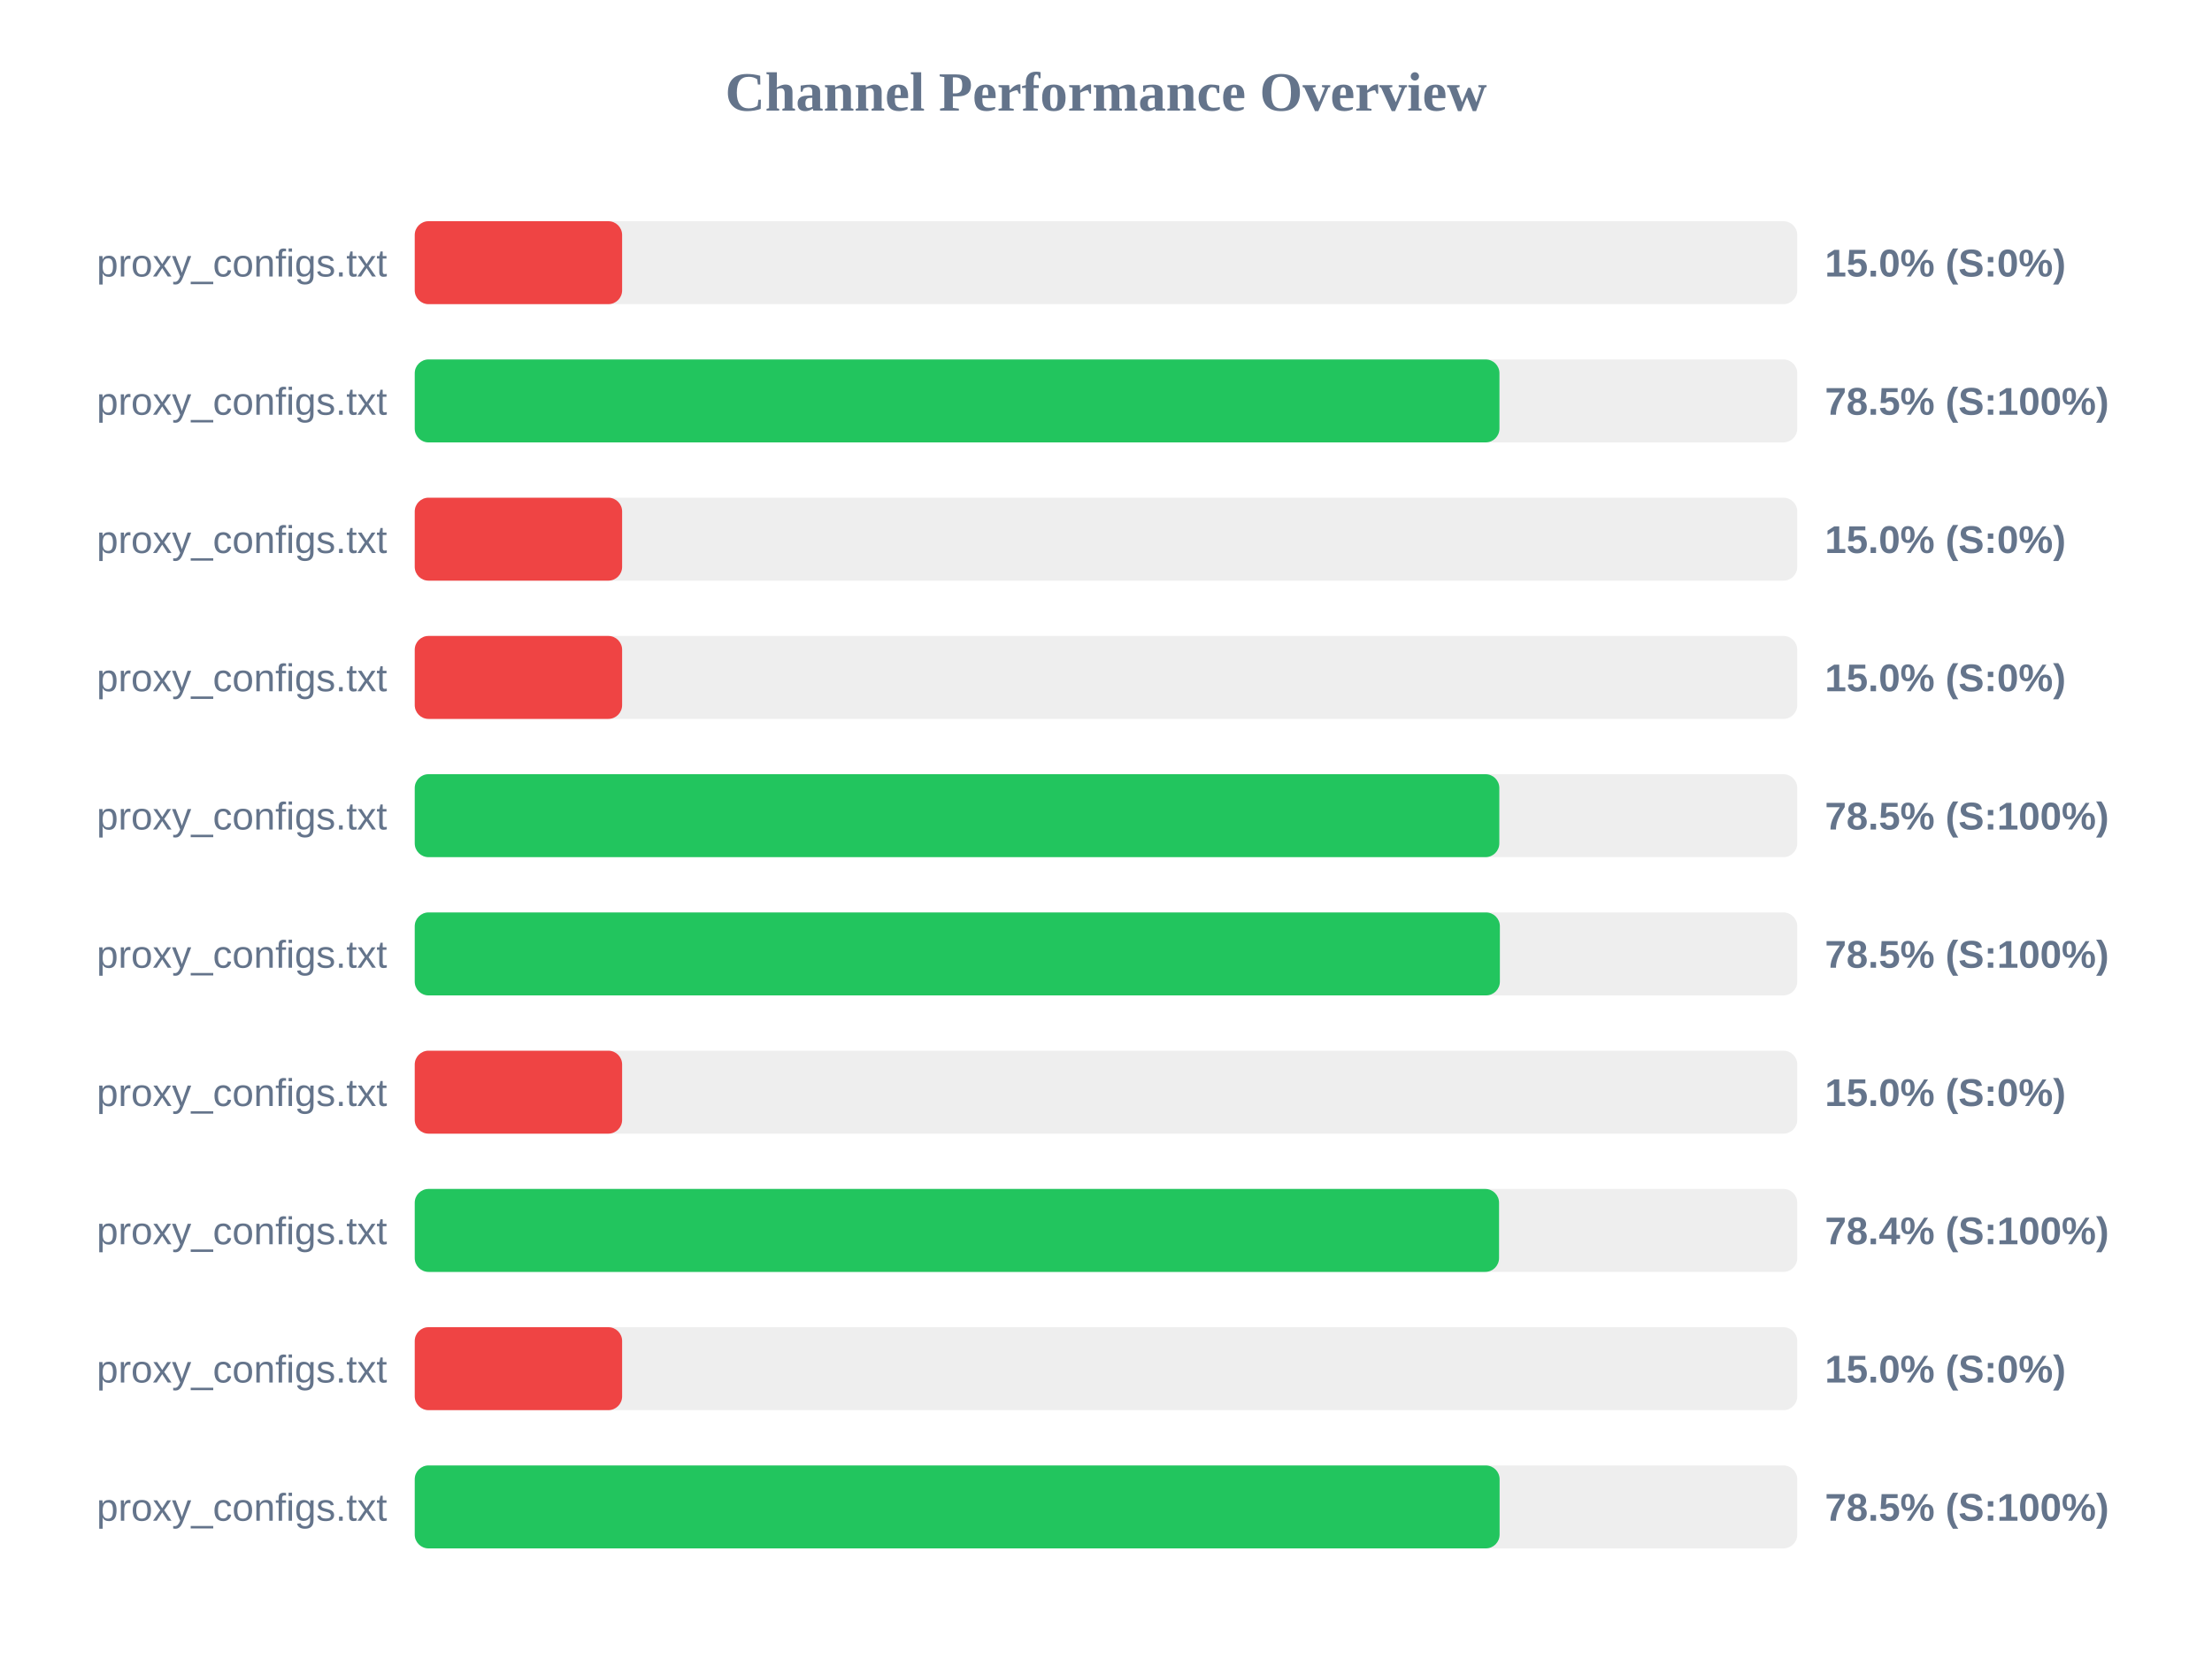
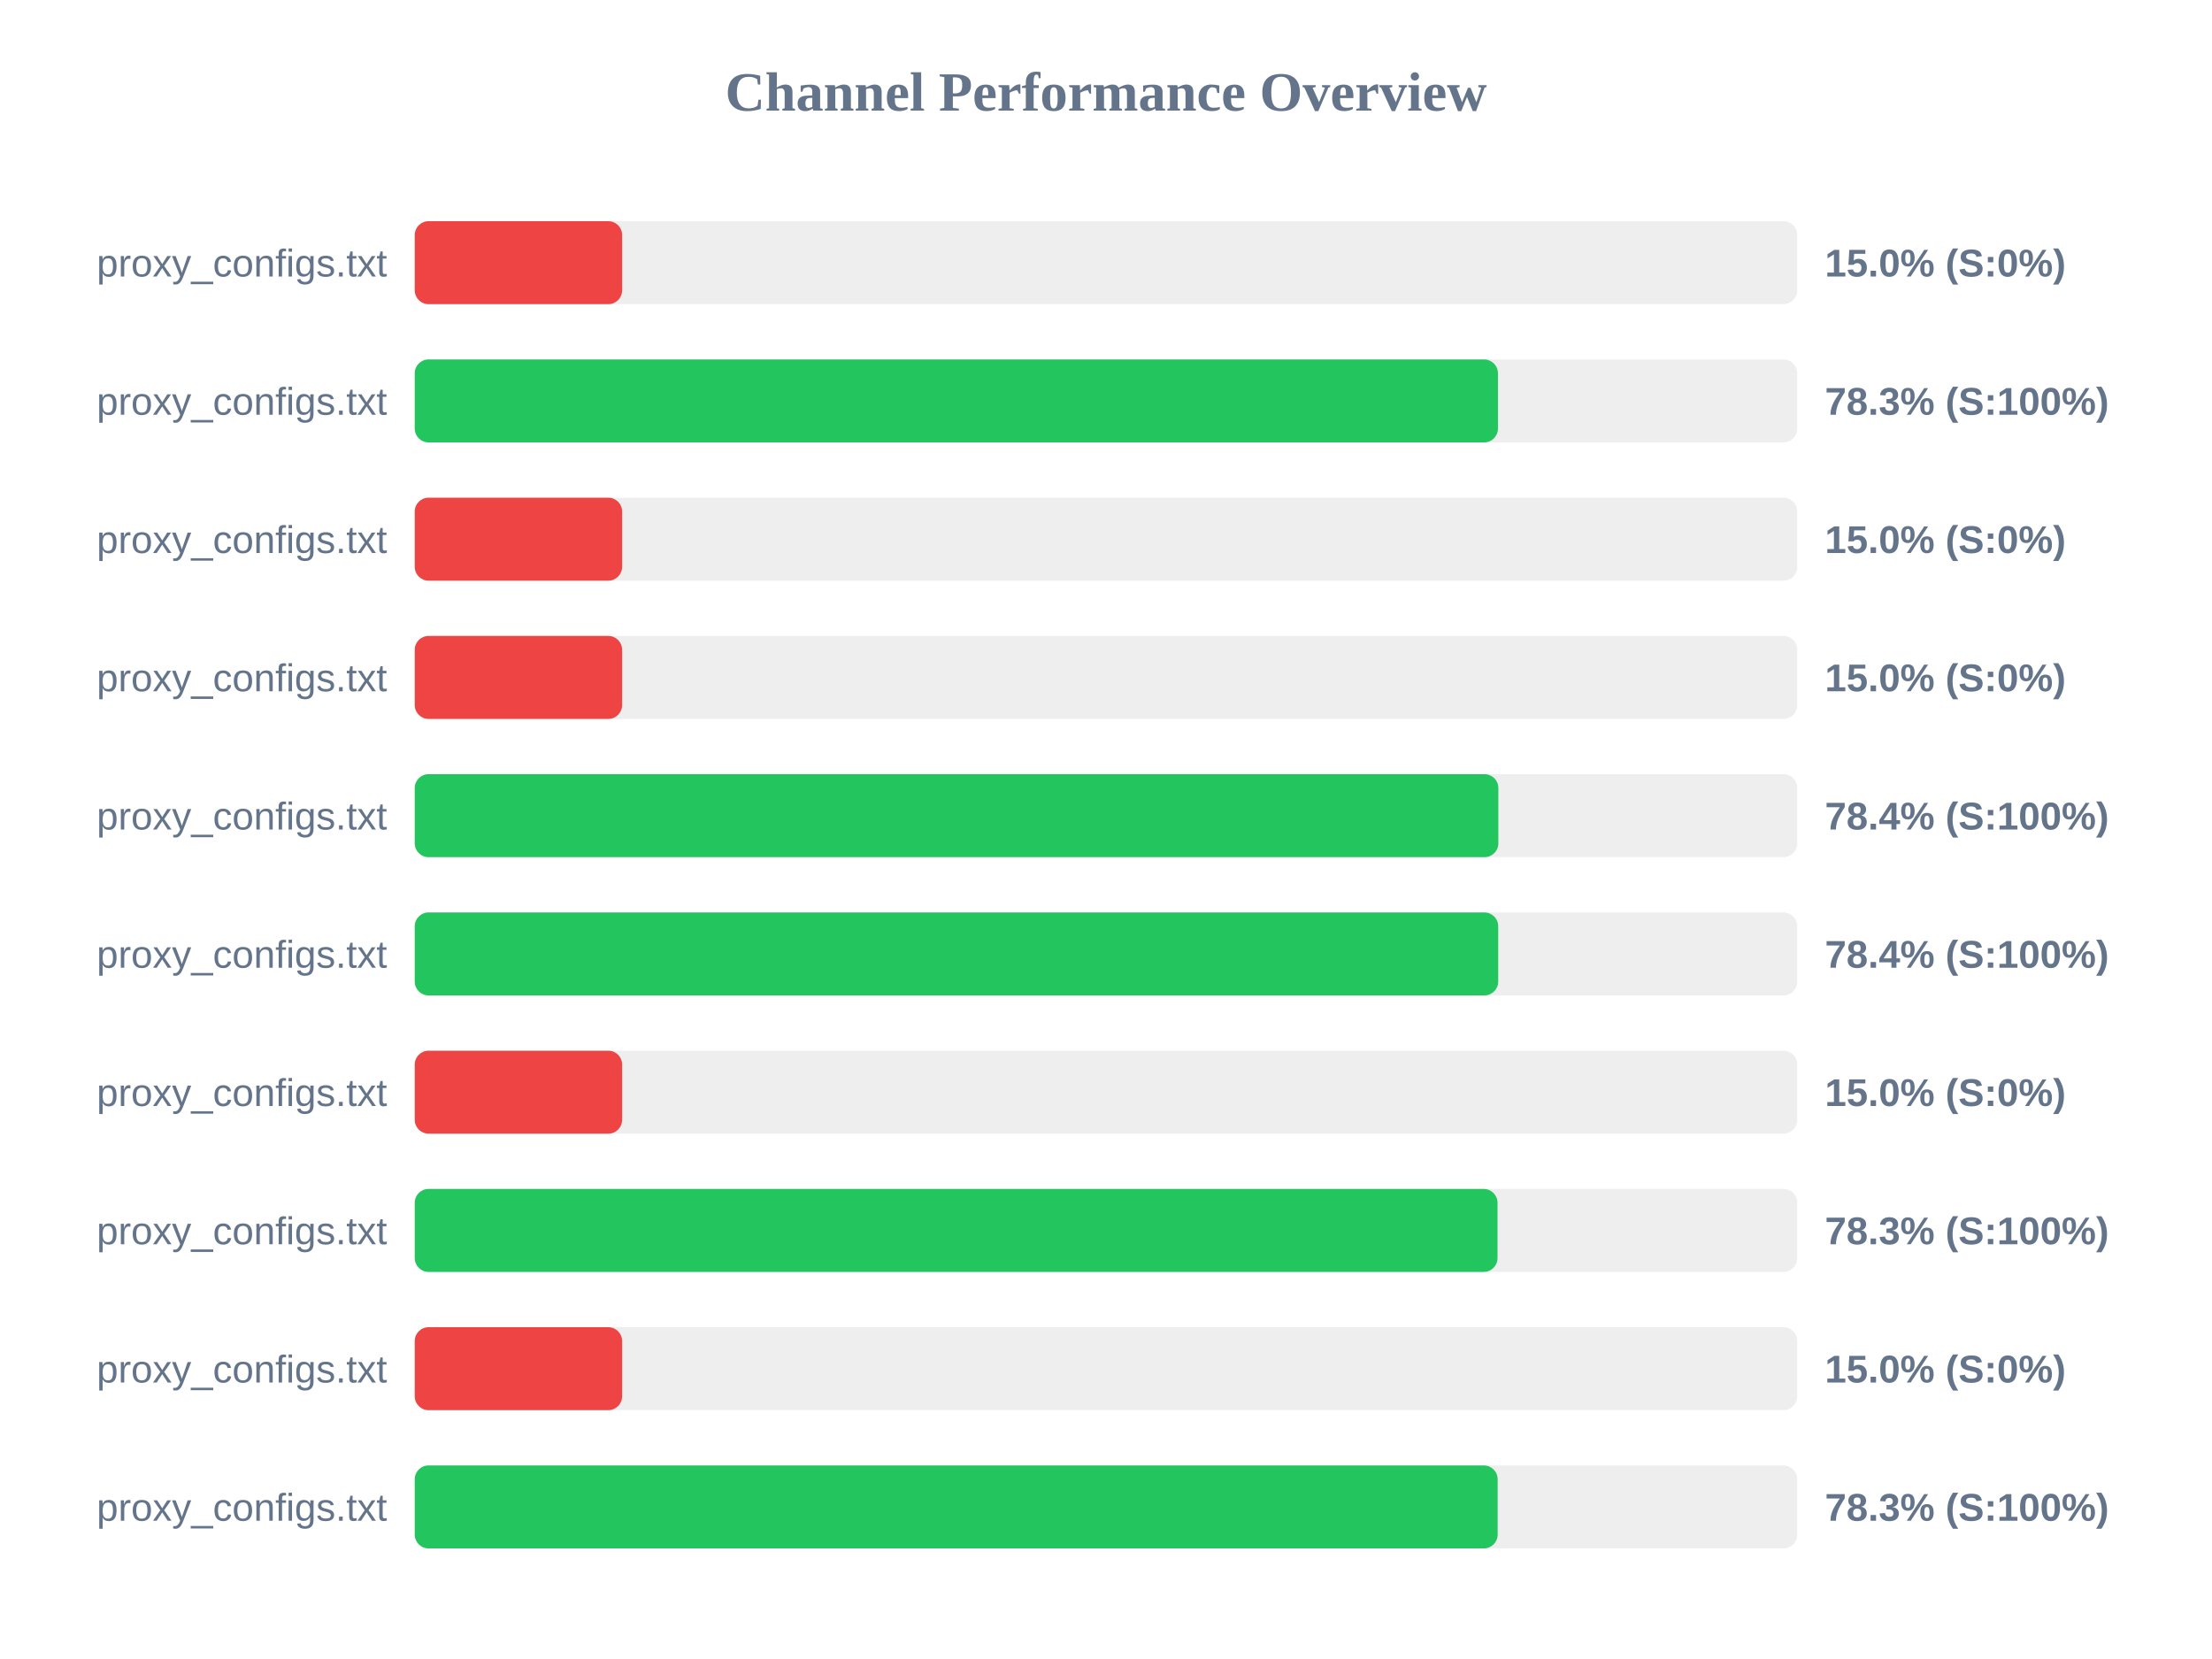
<svg xmlns="http://www.w3.org/2000/svg" width="800" height="600" version="1.1">
  <style>
        .row { font: 14px Arial; fill: #64748b; }
        .score { font: bold 14px Arial; fill: #64748b; }
    </style>
  <text x="400" y="40" text-anchor="middle" font-size="20px" font-weight="bold" fill="#64748b">Channel Performance Overview</text>
  <rect x="150" y="80" width="500" height="30" fill="#eee" rx="5" />
  <rect x="150" y="80" width="75.0" height="30" fill="#ef4444" rx="5" />
  <text x="140" y="100" text-anchor="end" class="row">proxy_configs.txt</text>
  <text x="660" y="100" text-anchor="start" class="score">15.0% (S:0%)</text>
  <rect x="150" y="130" width="500" height="30" fill="#eee" rx="5" />
-   <rect x="150" y="130" width="392.3" height="30" fill="#22c55e" rx="5" />
+   <rect x="150" y="130" width="391.75" height="30" fill="#22c55e" rx="5" />
  <text x="140" y="150" text-anchor="end" class="row">proxy_configs.txt</text>
-   <text x="660" y="150" text-anchor="start" class="score">78.5% (S:100%)</text>
+   <text x="660" y="150" text-anchor="start" class="score">78.3% (S:100%)</text>
  <rect x="150" y="180" width="500" height="30" fill="#eee" rx="5" />
  <rect x="150" y="180" width="75.0" height="30" fill="#ef4444" rx="5" />
  <text x="140" y="200" text-anchor="end" class="row">proxy_configs.txt</text>
  <text x="660" y="200" text-anchor="start" class="score">15.0% (S:0%)</text>
  <rect x="150" y="230" width="500" height="30" fill="#eee" rx="5" />
  <rect x="150" y="230" width="75.0" height="30" fill="#ef4444" rx="5" />
  <text x="140" y="250" text-anchor="end" class="row">proxy_configs.txt</text>
  <text x="660" y="250" text-anchor="start" class="score">15.0% (S:0%)</text>
  <rect x="150" y="280" width="500" height="30" fill="#eee" rx="5" />
-   <rect x="150" y="280" width="392.25" height="30" fill="#22c55e" rx="5" />
+   <rect x="150" y="280" width="391.9" height="30" fill="#22c55e" rx="5" />
  <text x="140" y="300" text-anchor="end" class="row">proxy_configs.txt</text>
-   <text x="660" y="300" text-anchor="start" class="score">78.5% (S:100%)</text>
+   <text x="660" y="300" text-anchor="start" class="score">78.4% (S:100%)</text>
  <rect x="150" y="330" width="500" height="30" fill="#eee" rx="5" />
-   <rect x="150" y="330" width="392.45" height="30" fill="#22c55e" rx="5" />
+   <rect x="150" y="330" width="391.85" height="30" fill="#22c55e" rx="5" />
  <text x="140" y="350" text-anchor="end" class="row">proxy_configs.txt</text>
-   <text x="660" y="350" text-anchor="start" class="score">78.5% (S:100%)</text>
+   <text x="660" y="350" text-anchor="start" class="score">78.4% (S:100%)</text>
  <rect x="150" y="380" width="500" height="30" fill="#eee" rx="5" />
  <rect x="150" y="380" width="75.0" height="30" fill="#ef4444" rx="5" />
  <text x="140" y="400" text-anchor="end" class="row">proxy_configs.txt</text>
  <text x="660" y="400" text-anchor="start" class="score">15.0% (S:0%)</text>
  <rect x="150" y="430" width="500" height="30" fill="#eee" rx="5" />
-   <rect x="150" y="430" width="392.15" height="30" fill="#22c55e" rx="5" />
+   <rect x="150" y="430" width="391.6" height="30" fill="#22c55e" rx="5" />
  <text x="140" y="450" text-anchor="end" class="row">proxy_configs.txt</text>
-   <text x="660" y="450" text-anchor="start" class="score">78.4% (S:100%)</text>
+   <text x="660" y="450" text-anchor="start" class="score">78.3% (S:100%)</text>
  <rect x="150" y="480" width="500" height="30" fill="#eee" rx="5" />
  <rect x="150" y="480" width="75.0" height="30" fill="#ef4444" rx="5" />
  <text x="140" y="500" text-anchor="end" class="row">proxy_configs.txt</text>
  <text x="660" y="500" text-anchor="start" class="score">15.0% (S:0%)</text>
  <rect x="150" y="530" width="500" height="30" fill="#eee" rx="5" />
-   <rect x="150" y="530" width="392.35" height="30" fill="#22c55e" rx="5" />
+   <rect x="150" y="530" width="391.65" height="30" fill="#22c55e" rx="5" />
  <text x="140" y="550" text-anchor="end" class="row">proxy_configs.txt</text>
-   <text x="660" y="550" text-anchor="start" class="score">78.5% (S:100%)</text>
+   <text x="660" y="550" text-anchor="start" class="score">78.3% (S:100%)</text>
</svg>
